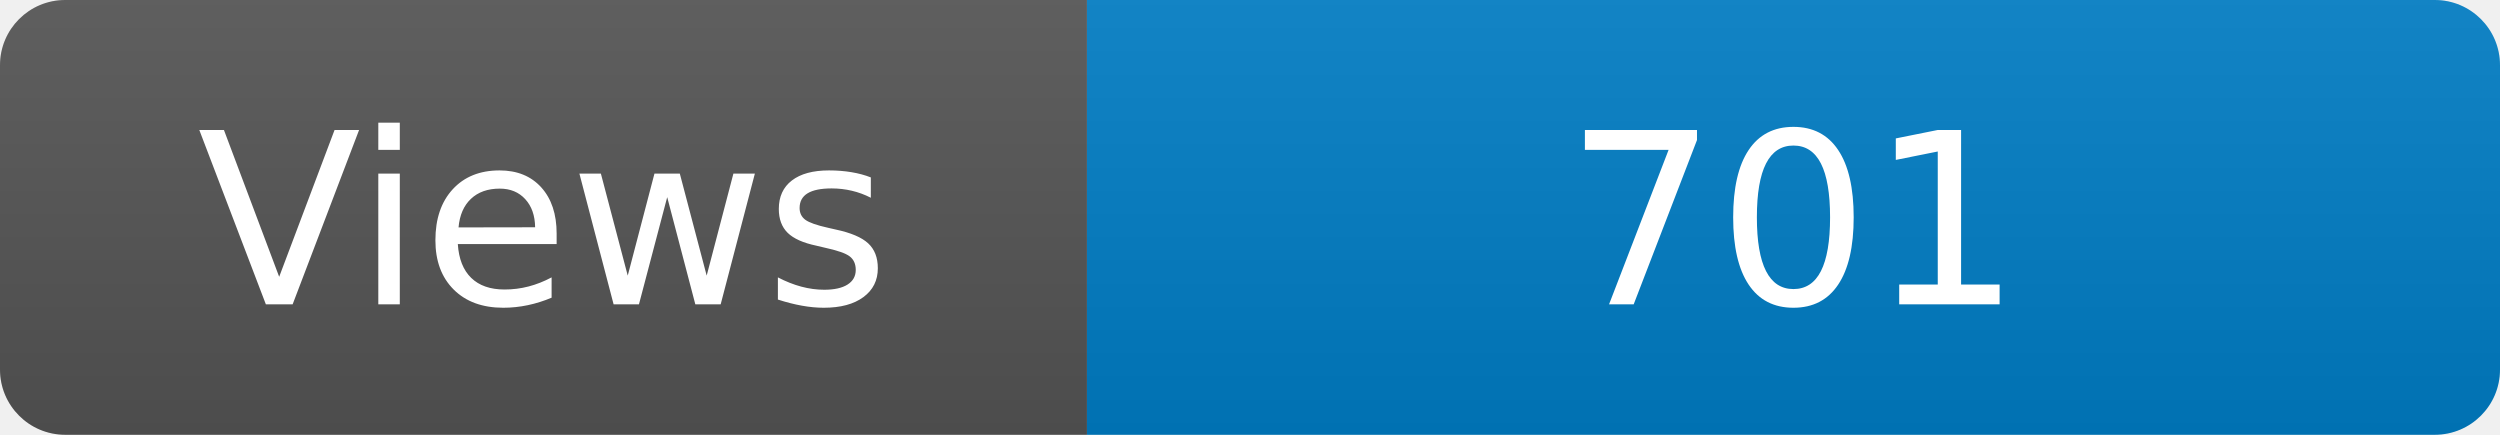
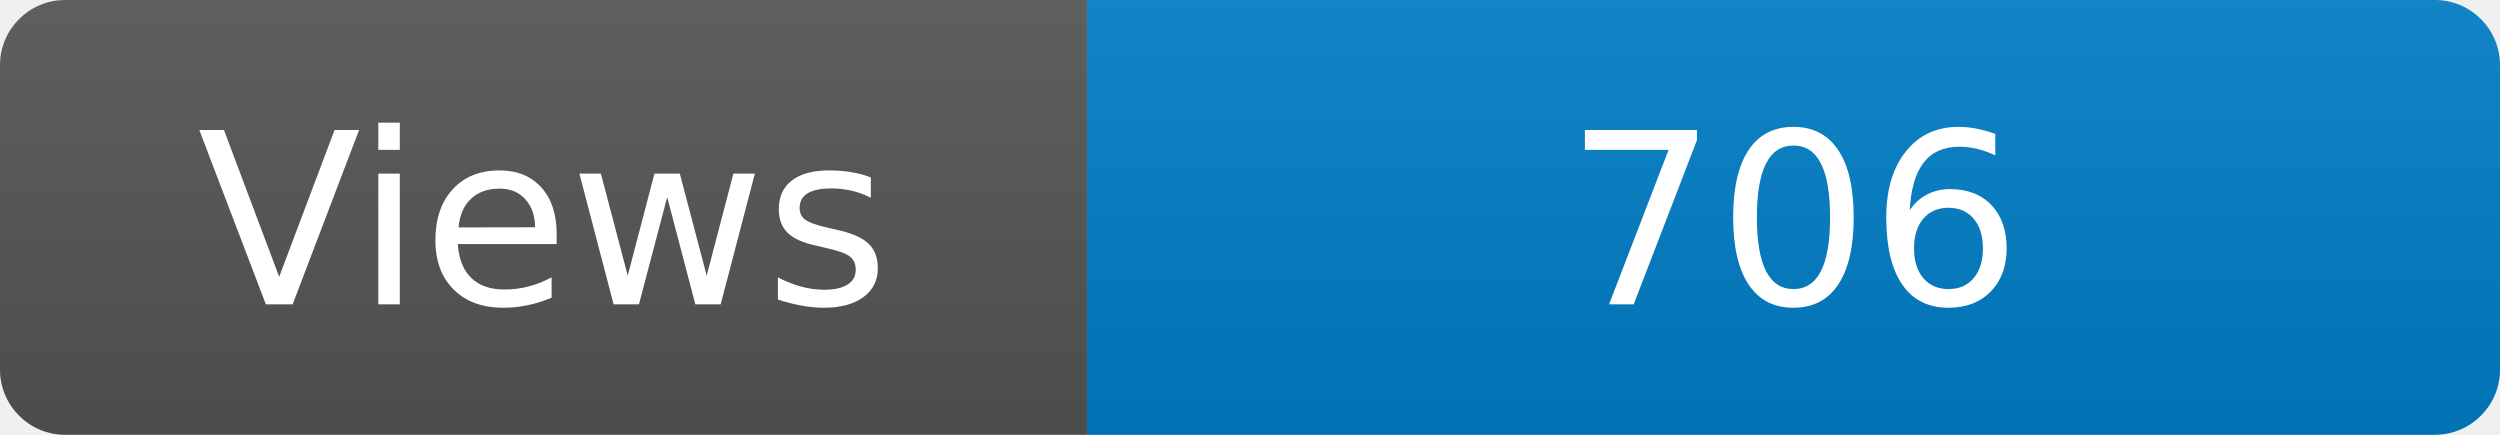
<svg xmlns="http://www.w3.org/2000/svg" width="115" height="20" role="img" aria-label="Maintained?: yes">
  <linearGradient id="s" x2="0" y2="100%">
    <stop offset="0" stop-color="#bbb" stop-opacity=".1" />
    <stop offset="1" stop-opacity=".1" />
  </linearGradient>
  <clipPath id="r">
    <rect width="115" height="20" rx="3" fill="#fff" />
  </clipPath>
  <g clip-path="url(#r)">
    <rect width="50" height="20" fill="#555" />
    <rect x="50" width="160" height="20" fill="#007ec6" />
    <rect width="115" height="20" fill="url(#s)" />
  </g>
  <g fill="#fff" text-anchor="middle" font-family="Verdana,Geneva,DejaVu Sans,sans-serif" font-size="110">
    <text x="250" y="140" transform="scale(.1)" fill="#fff">Views</text>
-     <text x="825" y="140" transform="scale(.1)" fill="#fff">701</text>
+     <text x="825" y="140" transform="scale(.1)" fill="#fff">706</text>
  </g>
</svg>
